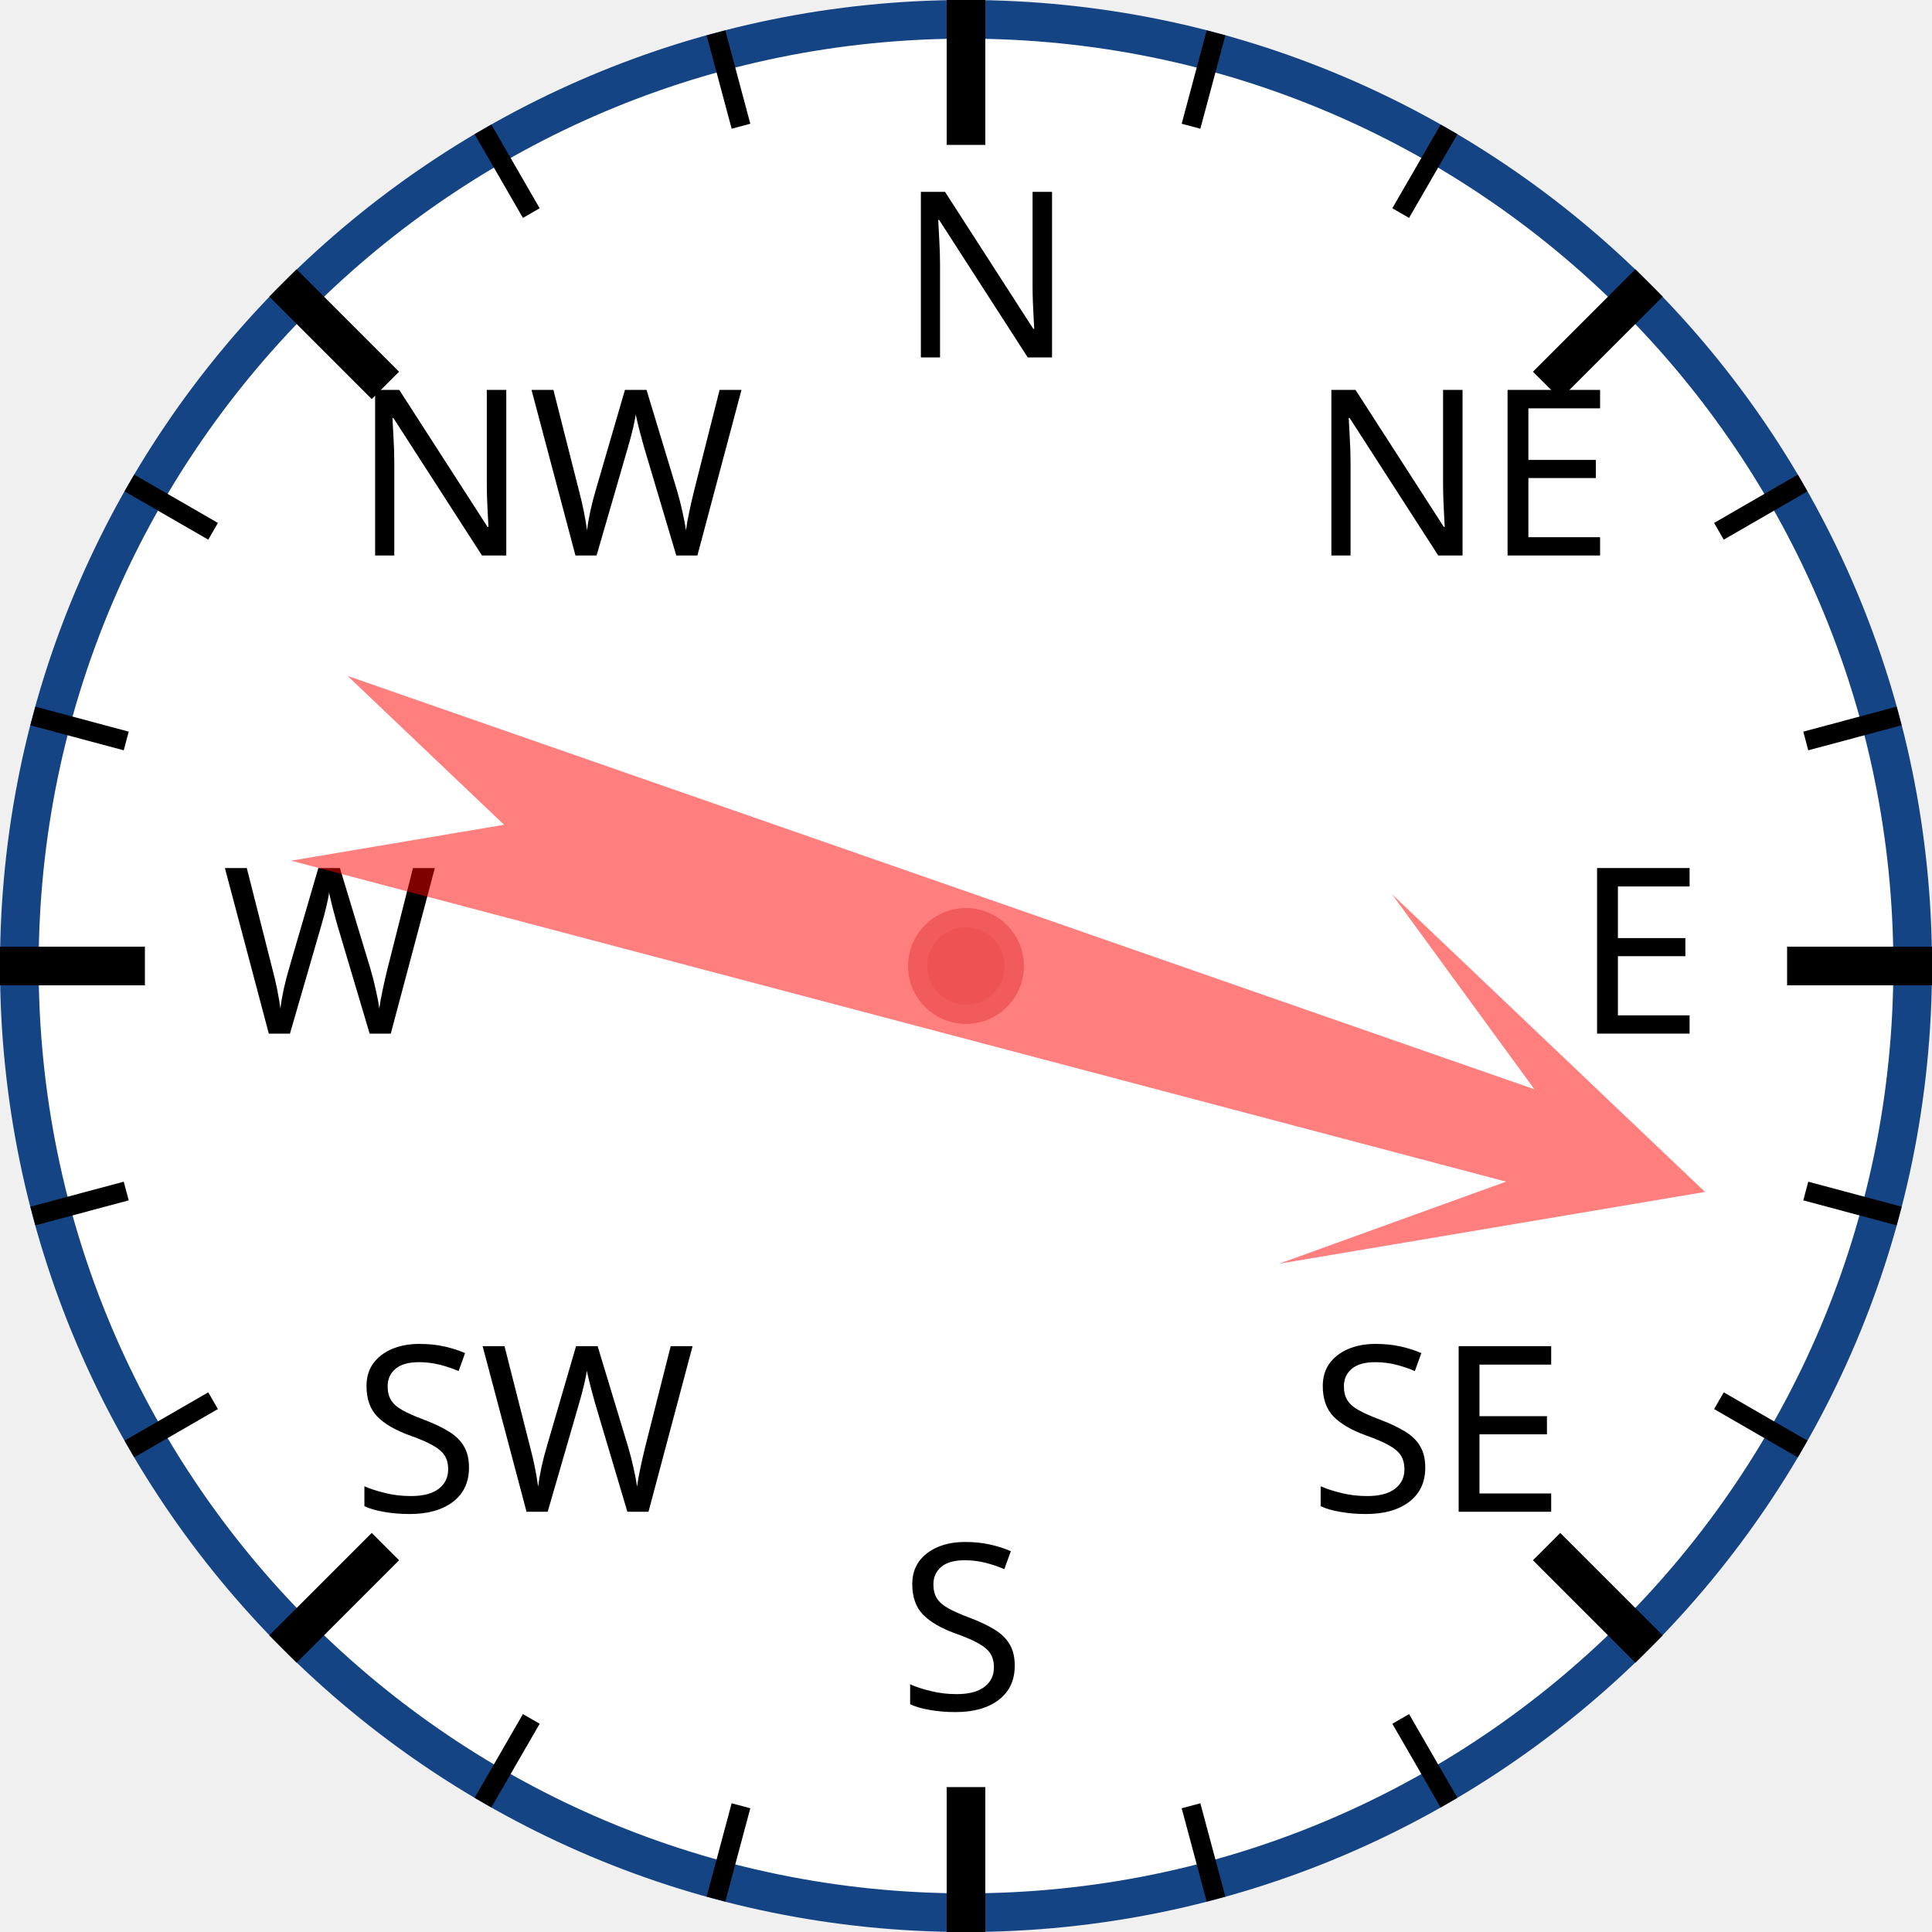
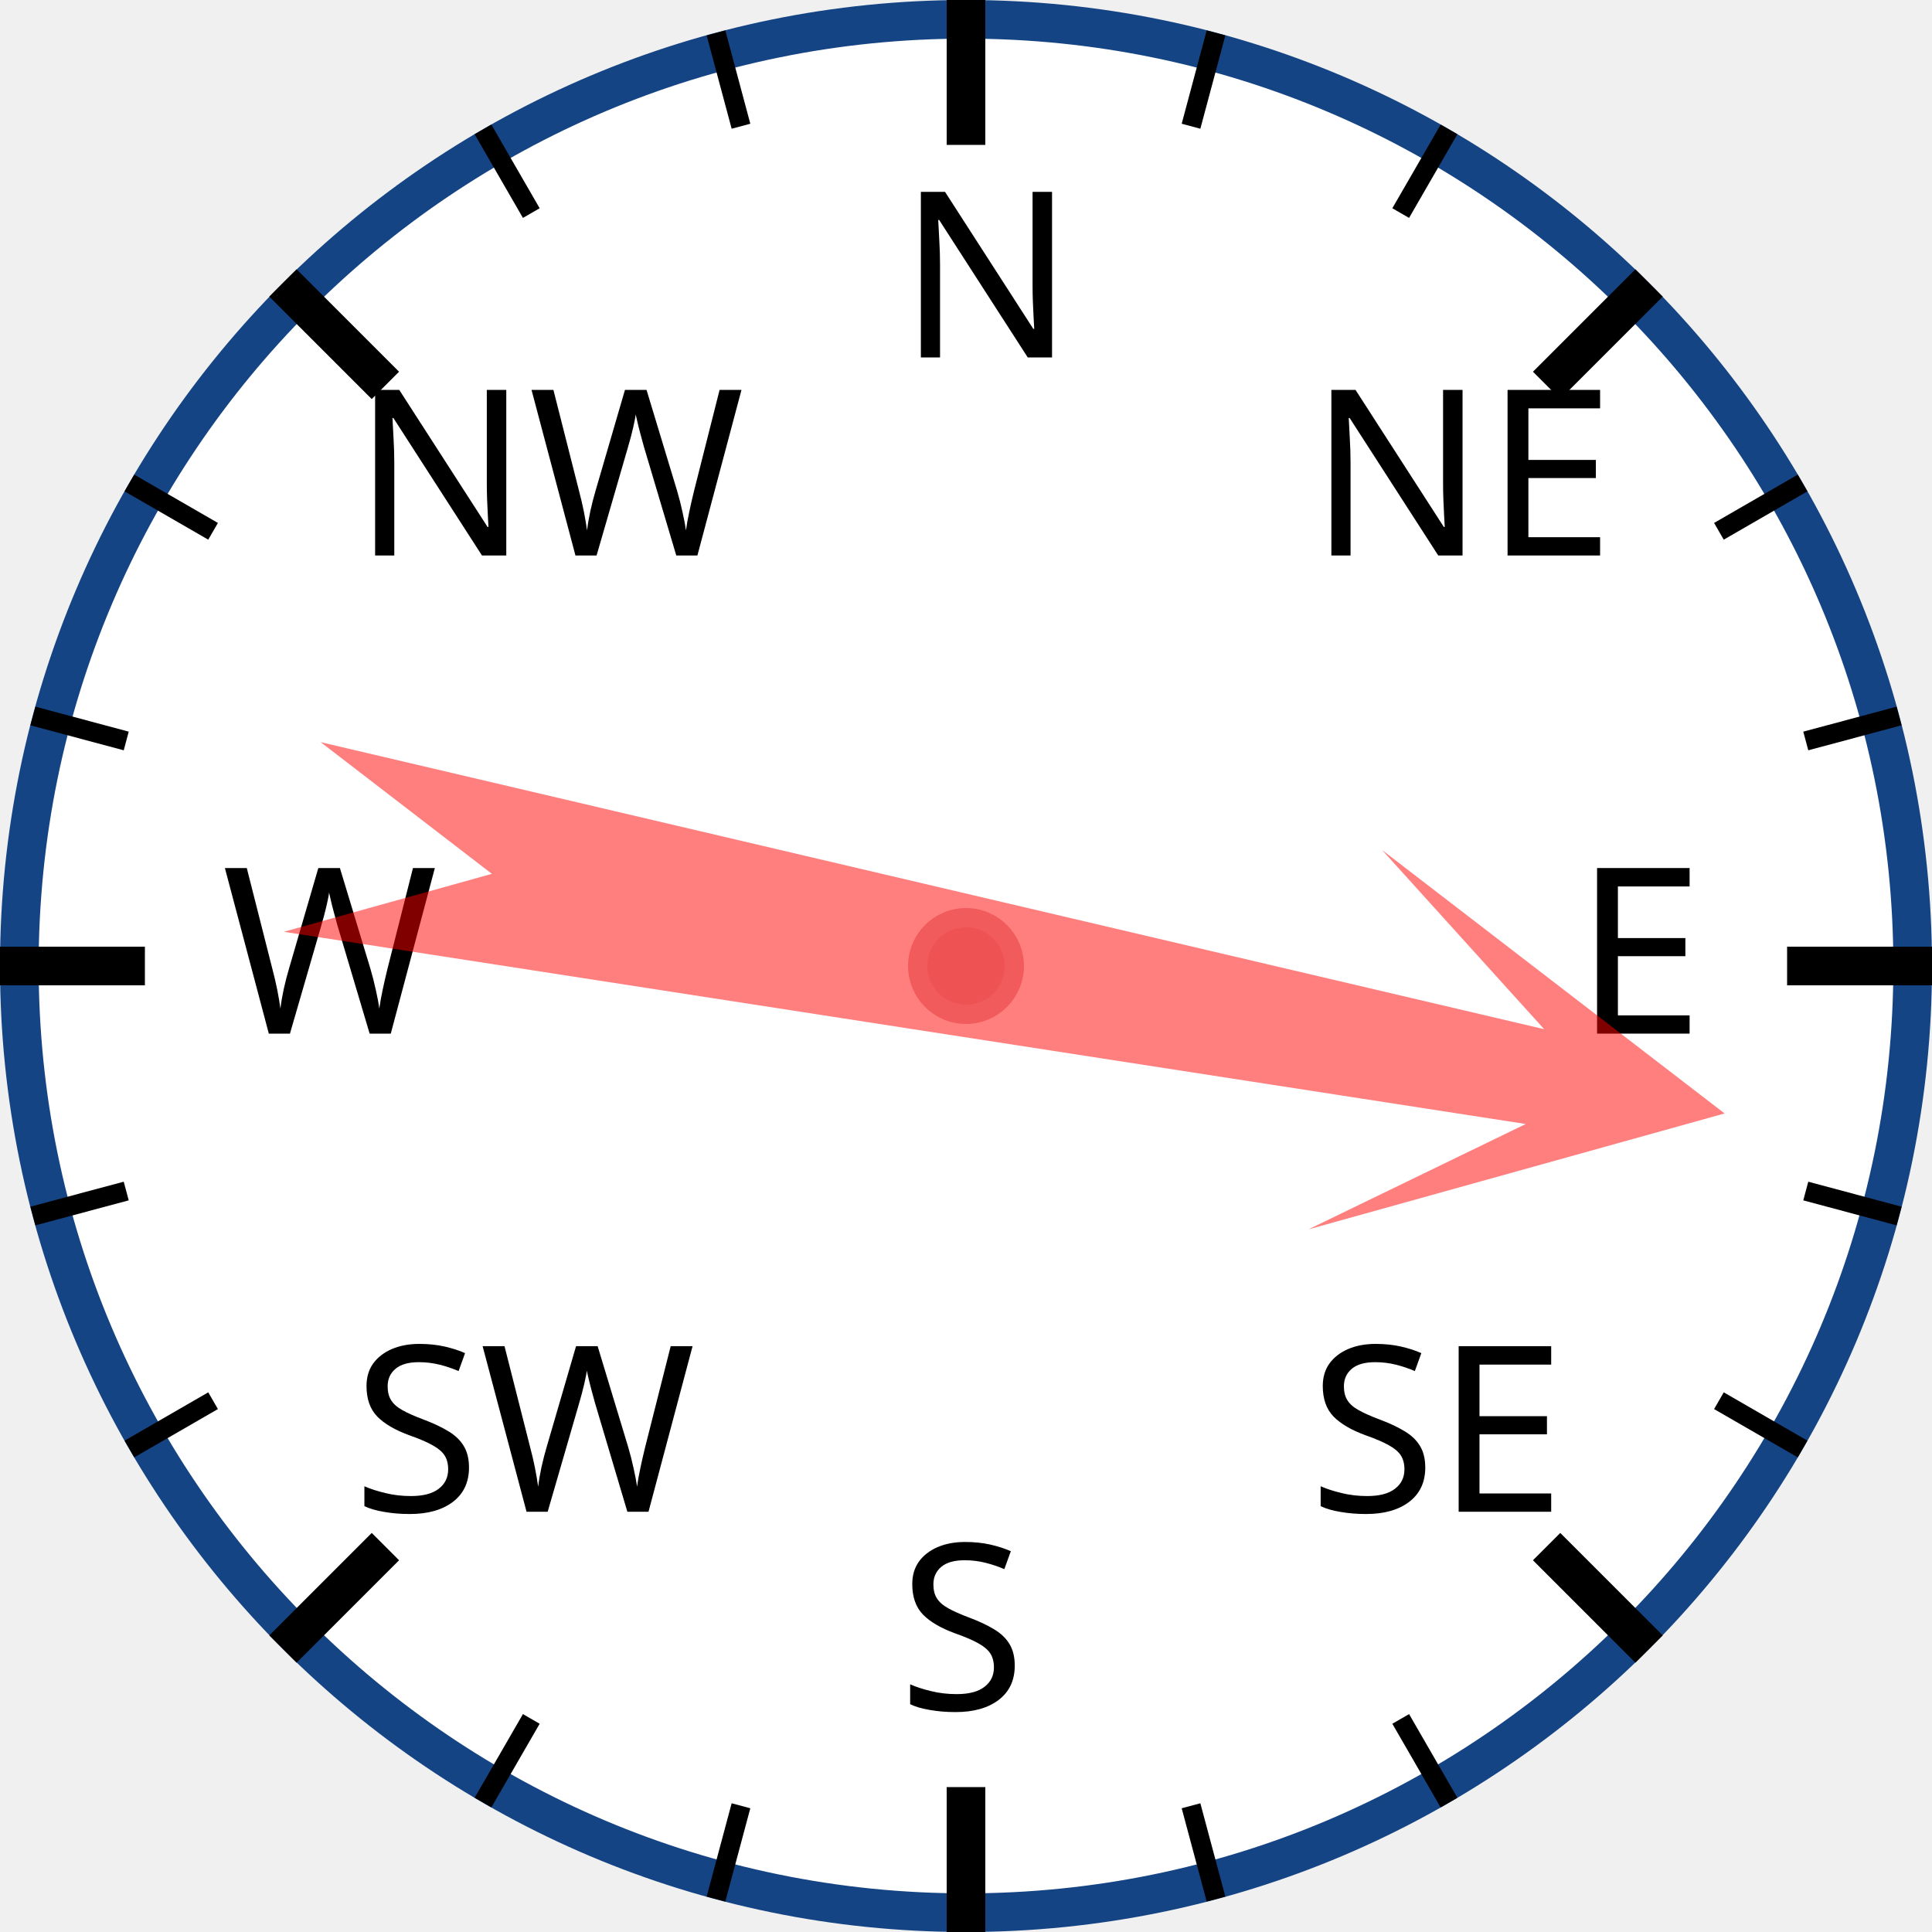
<svg xmlns="http://www.w3.org/2000/svg" width="120px" height="120px" viewBox="0 0 200 200">
  <circle cx="100" cy="100" r="98" style="fill: white; stroke: #154485; stroke-width: 4;" />
  <text x="93.0" y="37.0" style="font-family: sans-serif; font-size: 18pt;">N</text>
  <line x1="100.0" y1="0.0" x2="100.0" y2="15.0" style="stroke: black; stroke-width: 4;" />
  <line x1="74.118" y1="3.407" x2="76.706" y2="13.067" style="stroke: black; stroke-width: 2;" />
  <line x1="50" y1="13.397" x2="55" y2="22.058" style="stroke: black; stroke-width: 2;" />
  <text x="36.503" y="57.503" style="font-family: sans-serif; font-size: 18pt;">NW</text>
  <line x1="29.289" y1="29.289" x2="39.896" y2="39.896" style="stroke: black; stroke-width: 4;" />
  <line x1="13.397" y1="50" x2="22.058" y2="55" style="stroke: black; stroke-width: 2;" />
  <line x1="3.407" y1="74.118" x2="13.067" y2="76.706" style="stroke: black; stroke-width: 2;" />
  <text x="23.0" y="107.0" style="font-family: sans-serif; font-size: 18pt;">W</text>
  <line x1="0.0" y1="100.0" x2="15.0" y2="100.0" style="stroke: black; stroke-width: 4;" />
  <line x1="3.407" y1="125.882" x2="13.067" y2="123.294" style="stroke: black; stroke-width: 2;" />
  <line x1="13.397" y1="150" x2="22.058" y2="145" style="stroke: black; stroke-width: 2;" />
  <text x="36.503" y="156.497" style="font-family: sans-serif; font-size: 18pt;">SW</text>
  <line x1="29.289" y1="170.711" x2="39.896" y2="160.104" style="stroke: black; stroke-width: 4;" />
  <line x1="50" y1="186.603" x2="55" y2="177.942" style="stroke: black; stroke-width: 2;" />
  <line x1="74.118" y1="196.593" x2="76.706" y2="186.933" style="stroke: black; stroke-width: 2;" />
  <text x="93" y="177.0" style="font-family: sans-serif; font-size: 18pt;">S</text>
  <line x1="100" y1="200.0" x2="100" y2="185.0" style="stroke: black; stroke-width: 4;" />
  <line x1="125.882" y1="196.593" x2="123.294" y2="186.933" style="stroke: black; stroke-width: 2;" />
  <line x1="150.0" y1="186.603" x2="145.0" y2="177.942" style="stroke: black; stroke-width: 2;" />
  <text x="135.497" y="156.497" style="font-family: sans-serif; font-size: 18pt;">SE</text>
  <line x1="170.711" y1="170.711" x2="160.104" y2="160.104" style="stroke: black; stroke-width: 4;" />
  <line x1="186.603" y1="150" x2="177.942" y2="145" style="stroke: black; stroke-width: 2;" />
  <line x1="196.593" y1="125.882" x2="186.933" y2="123.294" style="stroke: black; stroke-width: 2;" />
  <text x="163.0" y="107" style="font-family: sans-serif; font-size: 18pt;">E</text>
  <line x1="200.0" y1="100" x2="185.0" y2="100" style="stroke: black; stroke-width: 4;" />
  <line x1="196.593" y1="74.118" x2="186.933" y2="76.706" style="stroke: black; stroke-width: 2;" />
  <line x1="186.603" y1="50" x2="177.942" y2="55" style="stroke: black; stroke-width: 2;" />
  <text x="135.497" y="57.503" style="font-family: sans-serif; font-size: 18pt;">NE</text>
  <line x1="170.711" y1="29.289" x2="160.104" y2="39.896" style="stroke: black; stroke-width: 4;" />
  <line x1="150" y1="13.397" x2="145" y2="22.058" style="stroke: black; stroke-width: 2;" />
  <line x1="125.882" y1="3.407" x2="123.294" y2="13.067" style="stroke: black; stroke-width: 2;" />
-   <polygon points="100 20 120 60 105 40 110 170 100 150 90 170 95 40 80 60" style="fill: red; fill-opacity: 0.5;" transform="rotate(107,100,100)" />
+   <polygon points="100 20 120 60 105 40 110 170 100 150 90 170 95 40 80 60" style="fill: red; fill-opacity: 0.5;" transform="rotate(101,100,100)" />
  <circle cx="100" cy="100" r="5" style="fill: #EE5252; stroke: #F25B5B; stroke-width: 2;" />
</svg>
